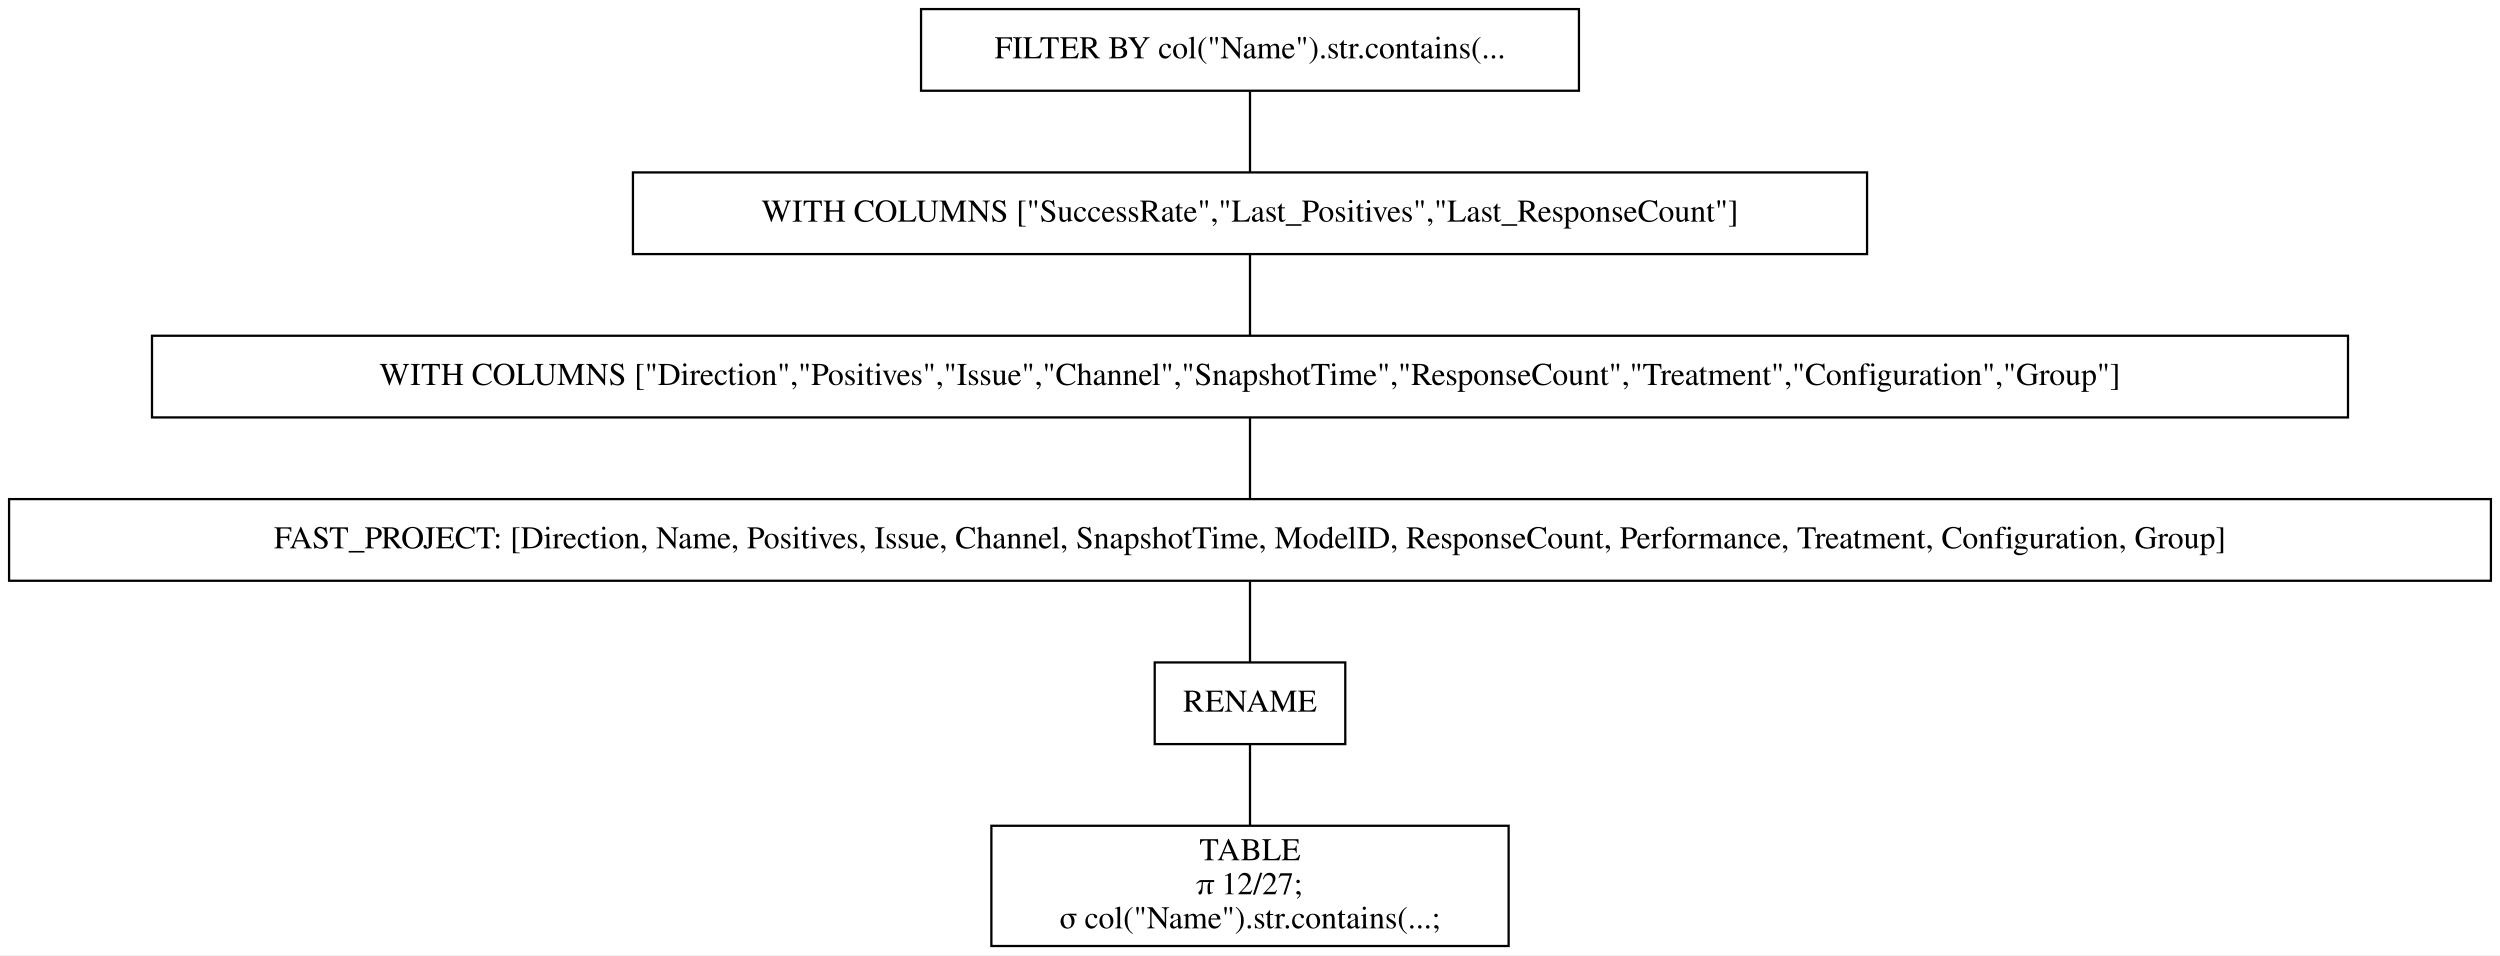
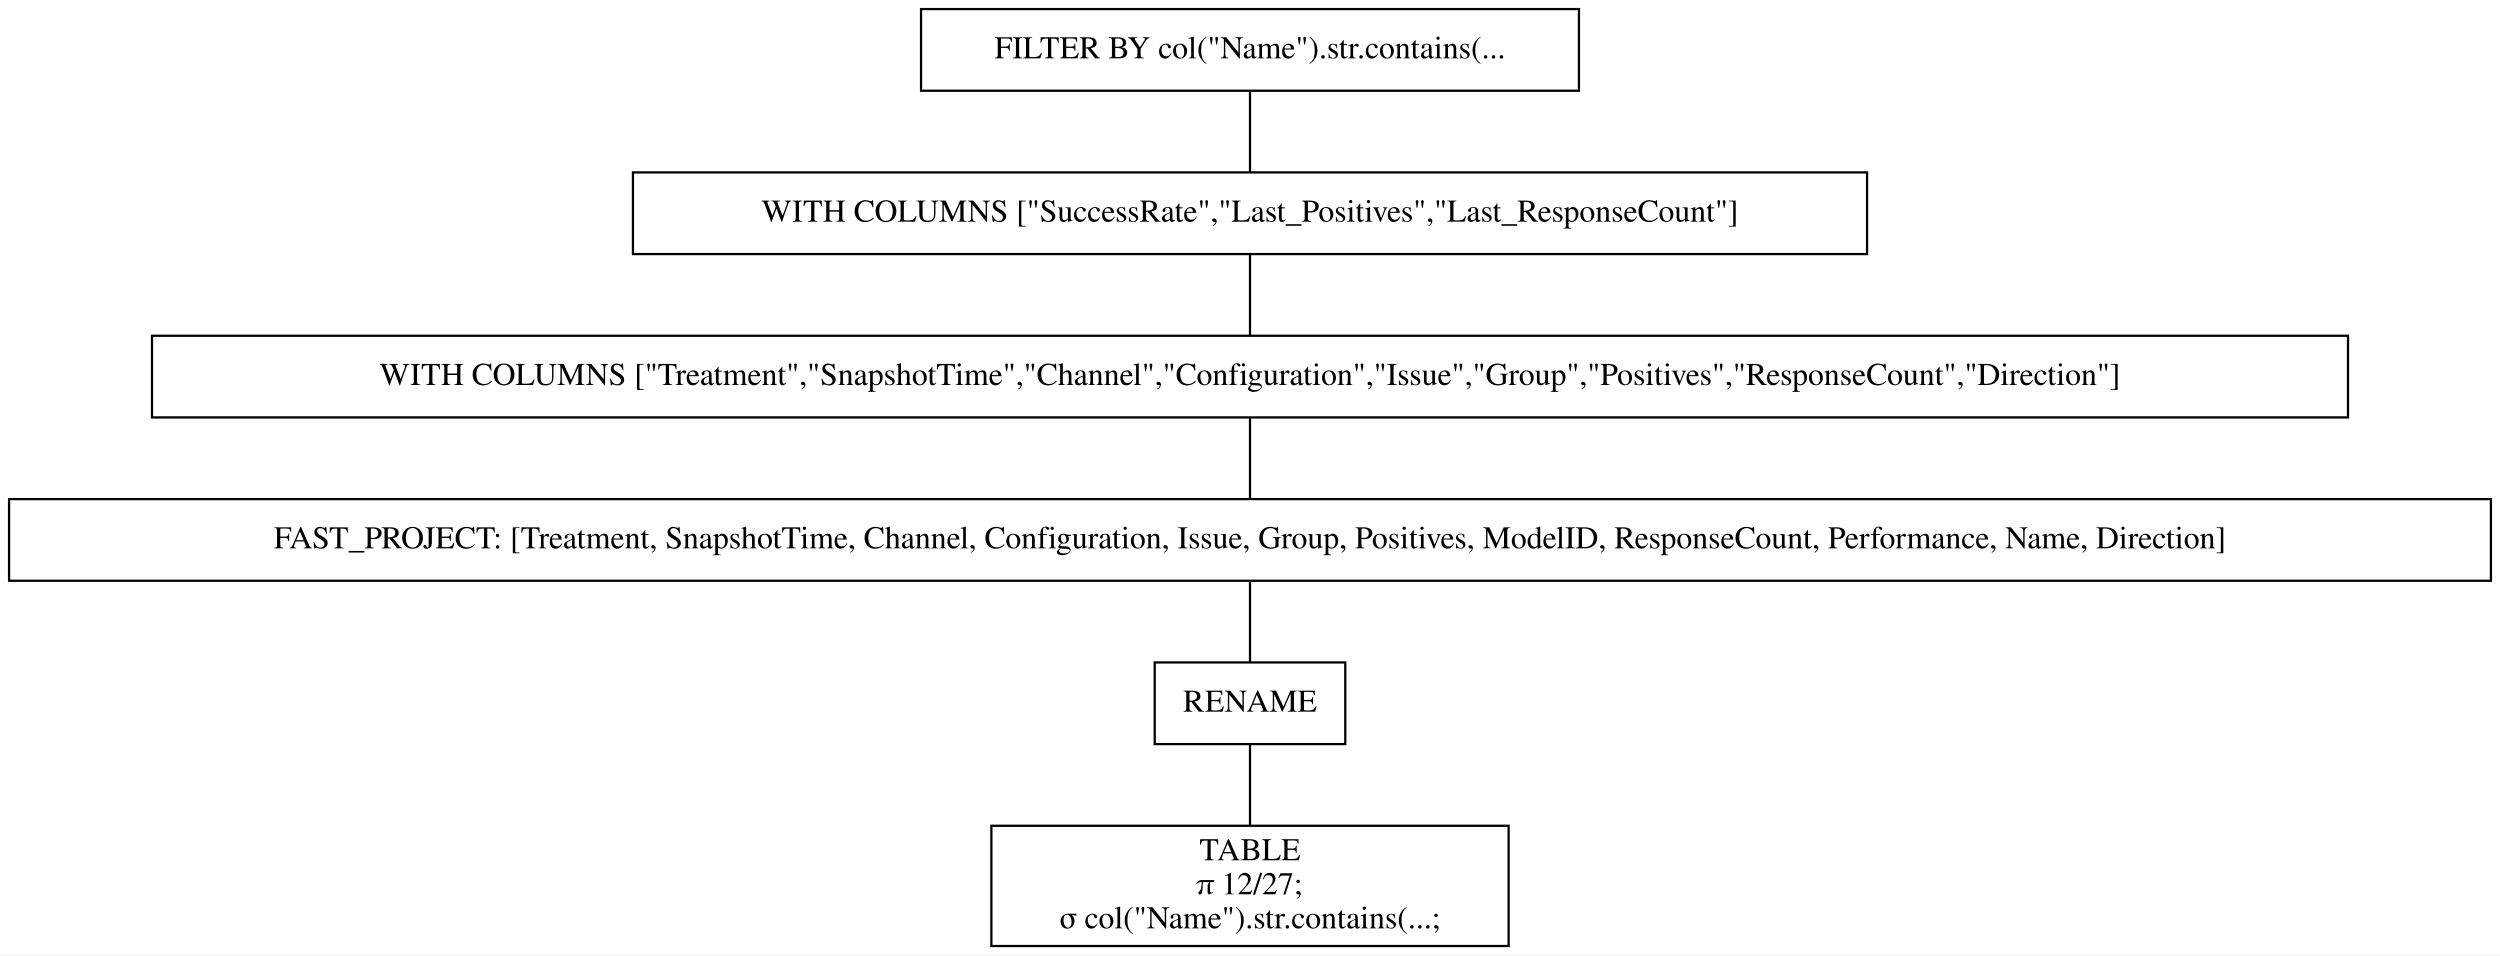
<svg xmlns="http://www.w3.org/2000/svg" width="1102pt" height="421pt" viewBox="0.00 0.00 1102.00 421.00">
  <g id="graph0" class="graph" transform="scale(1 1) rotate(0) translate(4 417)">
    <polygon fill="white" stroke="transparent" points="-4,4 -4,-417 1098,-417 1098,4 -4,4" />
    <g id="node1" class="node">
      <polygon fill="none" stroke="black" points="692,-413 402,-413 402,-377 692,-377 692,-413" />
      <text text-anchor="middle" x="547" y="-391.3" font-family="Times,serif" font-size="14.00">FILTER BY col("Name").str.contains(...</text>
    </g>
    <g id="node2" class="node">
      <polygon fill="none" stroke="black" points="819,-341 275,-341 275,-305 819,-305 819,-341" />
      <text text-anchor="middle" x="547" y="-319.3" font-family="Times,serif" font-size="14.00">WITH COLUMNS ["SuccessRate","Last_Positives","Last_ResponseCount"]</text>
    </g>
    <g id="edge1" class="edge">
      <path fill="none" stroke="black" d="M547,-376.7C547,-365.85 547,-351.92 547,-341.1" />
    </g>
    <g id="node3" class="node">
      <polygon fill="none" stroke="black" points="1031,-269 63,-269 63,-233 1031,-233 1031,-269" />
-       <text text-anchor="middle" x="547" y="-247.3" font-family="Times,serif" font-size="14.00">WITH COLUMNS ["Direction","Positives","Issue","Channel","SnapshotTime","ResponseCount","Treatment","Configuration","Group"]</text>
+       <text text-anchor="middle" x="547" y="-247.3" font-family="Times,serif" font-size="14.00">WITH COLUMNS ["Treatment","SnapshotTime","Channel","Configuration","Issue","Group","Positives","ResponseCount","Direction"]</text>
    </g>
    <g id="edge2" class="edge">
      <path fill="none" stroke="black" d="M547,-304.7C547,-293.85 547,-279.92 547,-269.1" />
    </g>
    <g id="node4" class="node">
      <polygon fill="none" stroke="black" points="1094,-197 0,-197 0,-161 1094,-161 1094,-197" />
-       <text text-anchor="middle" x="547" y="-175.3" font-family="Times,serif" font-size="14.00">FAST_PROJECT: [Direction, Name, Positives, Issue, Channel, SnapshotTime, ModelID, ResponseCount, Performance, Treatment, Configuration, Group]</text>
+       <text text-anchor="middle" x="547" y="-175.3" font-family="Times,serif" font-size="14.00">FAST_PROJECT: [Treatment, SnapshotTime, Channel, Configuration, Issue, Group, Positives, ModelID, ResponseCount, Performance, Name, Direction]</text>
    </g>
    <g id="edge3" class="edge">
      <path fill="none" stroke="black" d="M547,-232.7C547,-221.85 547,-207.92 547,-197.1" />
    </g>
    <g id="node5" class="node">
      <polygon fill="none" stroke="black" points="589,-125 505,-125 505,-89 589,-89 589,-125" />
      <text text-anchor="middle" x="547" y="-103.3" font-family="Times,serif" font-size="14.00">RENAME</text>
    </g>
    <g id="edge4" class="edge">
      <path fill="none" stroke="black" d="M547,-160.7C547,-149.85 547,-135.92 547,-125.1" />
    </g>
    <g id="node6" class="node">
      <polygon fill="none" stroke="black" points="661,-53 433,-53 433,0 661,0 661,-53" />
      <text text-anchor="middle" x="547" y="-37.8" font-family="Times,serif" font-size="14.00">TABLE</text>
      <text text-anchor="middle" x="547" y="-22.8" font-family="Times,serif" font-size="14.00">π 12/27;</text>
      <text text-anchor="middle" x="547" y="-7.8" font-family="Times,serif" font-size="14.00">σ col("Name").str.contains(...;</text>
    </g>
    <g id="edge5" class="edge">
      <path fill="none" stroke="black" d="M547,-88.97C547,-78.51 547,-64.9 547,-53.16" />
    </g>
  </g>
</svg>
